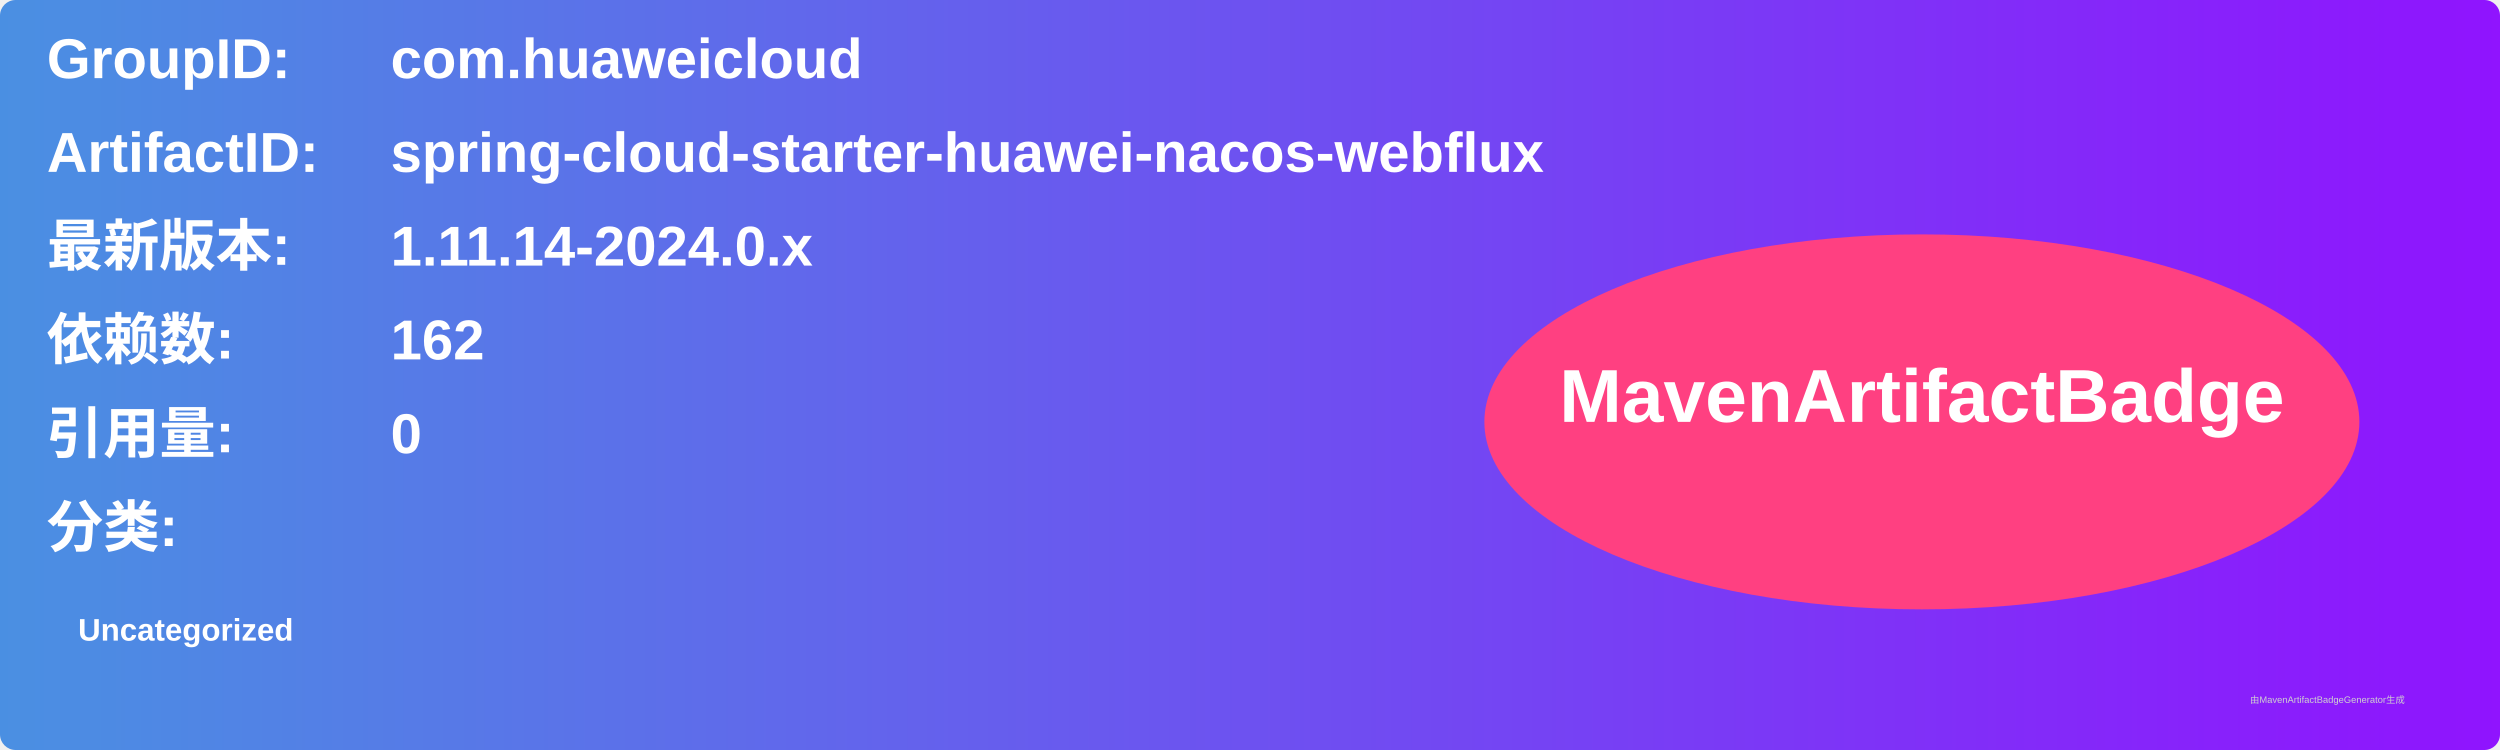
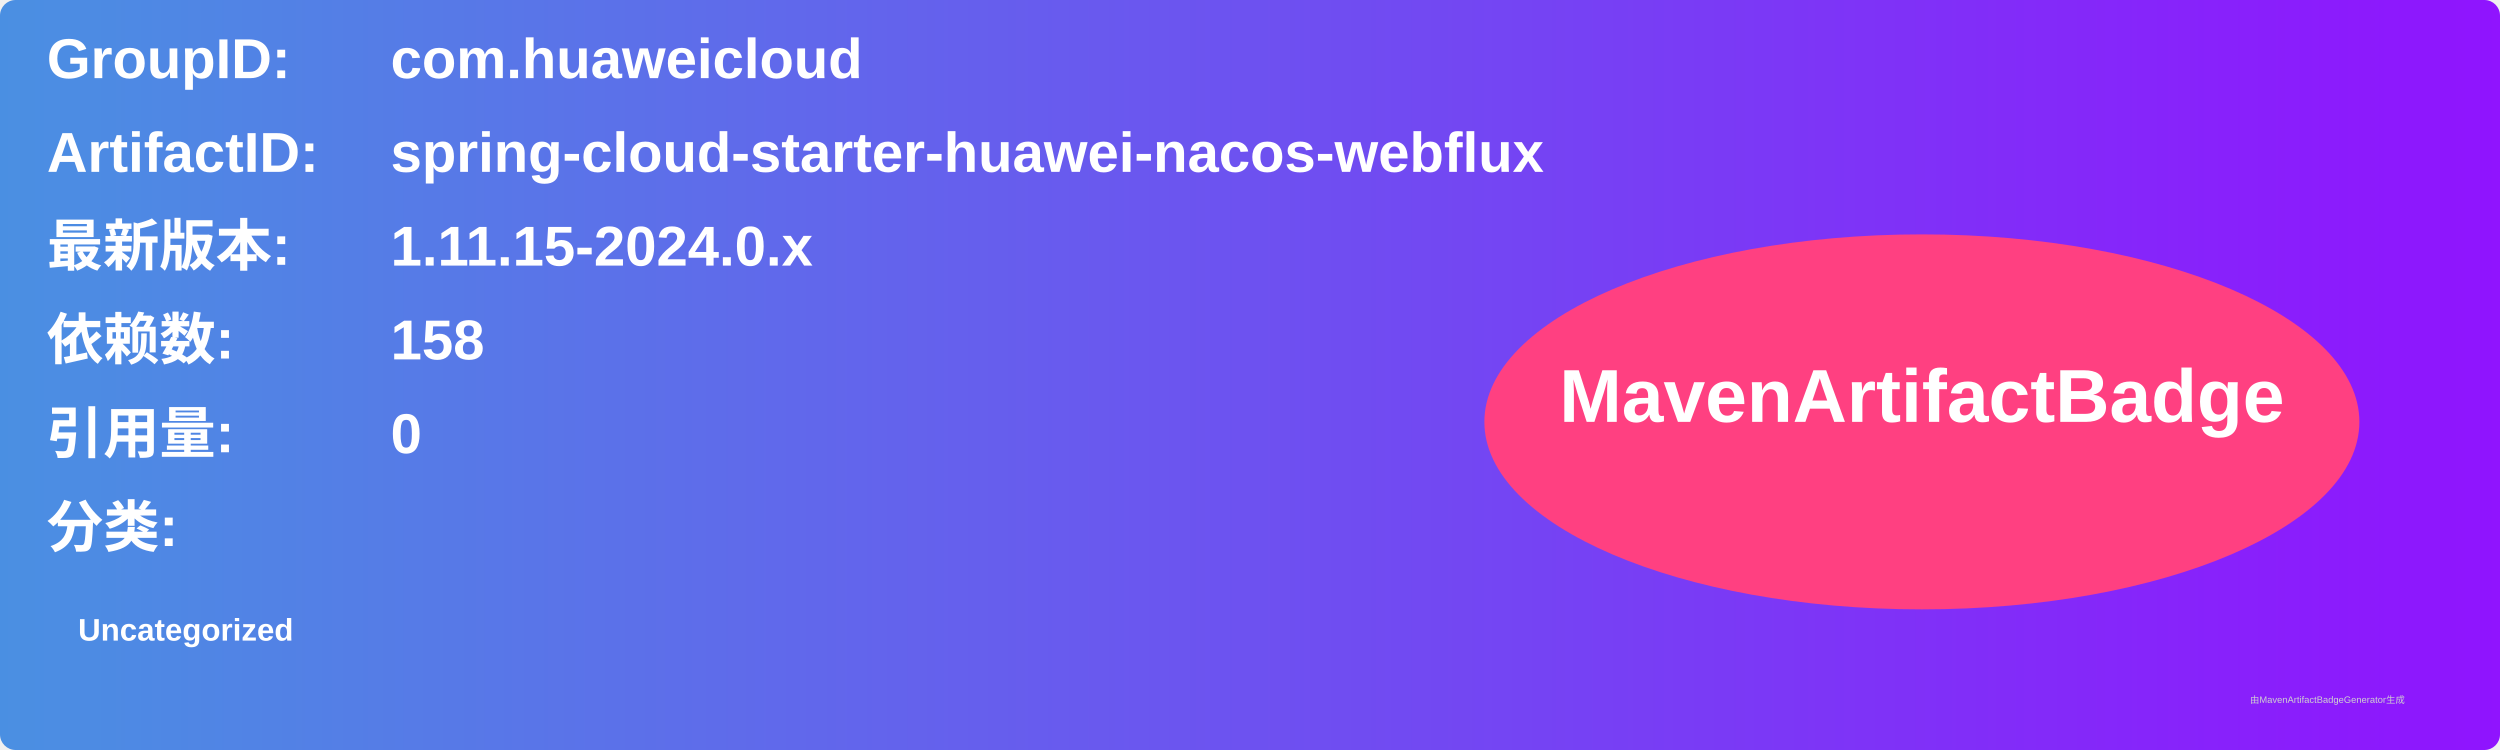
<svg xmlns="http://www.w3.org/2000/svg" width="800" height="240" viewBox="0 0 800 240">
  <linearGradient id="grad" x1="0%" y1="0%" x2="100%" y2="0%">
    <stop offset="0%" stop-color="#4a90e2" />
    <stop offset="100%" stop-color="#9013fe" />
  </linearGradient>
  <rect width="100%" height="100%" rx="5" ry="5" fill="url(#grad)" />
  <g transform="translate(15, 15)">
    <text x="0" y="10" font-family="Arial" font-size="18" fill="white" font-weight="bold" width="260">GroupID:</text>
    <text x="110" y="10" font-family="Arial" font-size="18" fill="white" font-weight="bold" width="460">com.huaweicloud</text>
    <text x="0" y="40" font-family="Arial" font-size="18" fill="white" font-weight="bold" width="260">ArtifactID:</text>
    <text x="110" y="40" font-family="Arial" font-size="18" fill="white" font-weight="bold" width="460">spring-cloud-starter-huawei-nacos-webflux</text>
    <text x="0" y="70" font-family="Arial" font-size="18" fill="white" font-weight="bold">最新版本:</text>
    <text x="110" y="70" font-family="Arial" font-size="18" fill="white" font-weight="bold">
-       <tspan font-weight="bold">1.11.14-2024.0.x</tspan>
+       <tspan font-weight="bold">1.11.15-2024.0.x</tspan>
    </text>
    <text x="0" y="100" font-family="Arial" font-size="18" fill="white" font-weight="bold">依赖数: </text>
    <text x="110" y="100" font-family="Arial" font-size="18" fill="white">
-       <tspan font-weight="bold">162</tspan>
+       <tspan font-weight="bold">158</tspan>
    </text>
    <text x="0" y="130" font-family="Arial" font-size="18" fill="white" font-weight="bold">引用量: </text>
    <text x="110" y="130" font-family="Arial" font-size="18" fill="white">
      <tspan font-weight="bold">0</tspan>
    </text>
    <text x="0" y="160" font-family="Arial" font-size="18" fill="white" font-weight="bold">分类:</text>
    <text x="10" y="190" font-family="Arial" font-size="10" fill="white">
      <tspan font-weight="bold">Uncategorized</tspan>
    </text>
    <ellipse cx="600" cy="120" rx="140" ry="60" fill="#ff4081" />
    <text x="600" y="120" text-anchor="middle" font-family="Arial" font-size="24" fill="white" font-weight="bold">MavenArtifactBadge</text>
  </g>
  <text x="720" y="225" font-family="Arial" font-size="3" fill="#d0d0d0">由MavenArtifactBadgeGenerator生成</text>
</svg>
